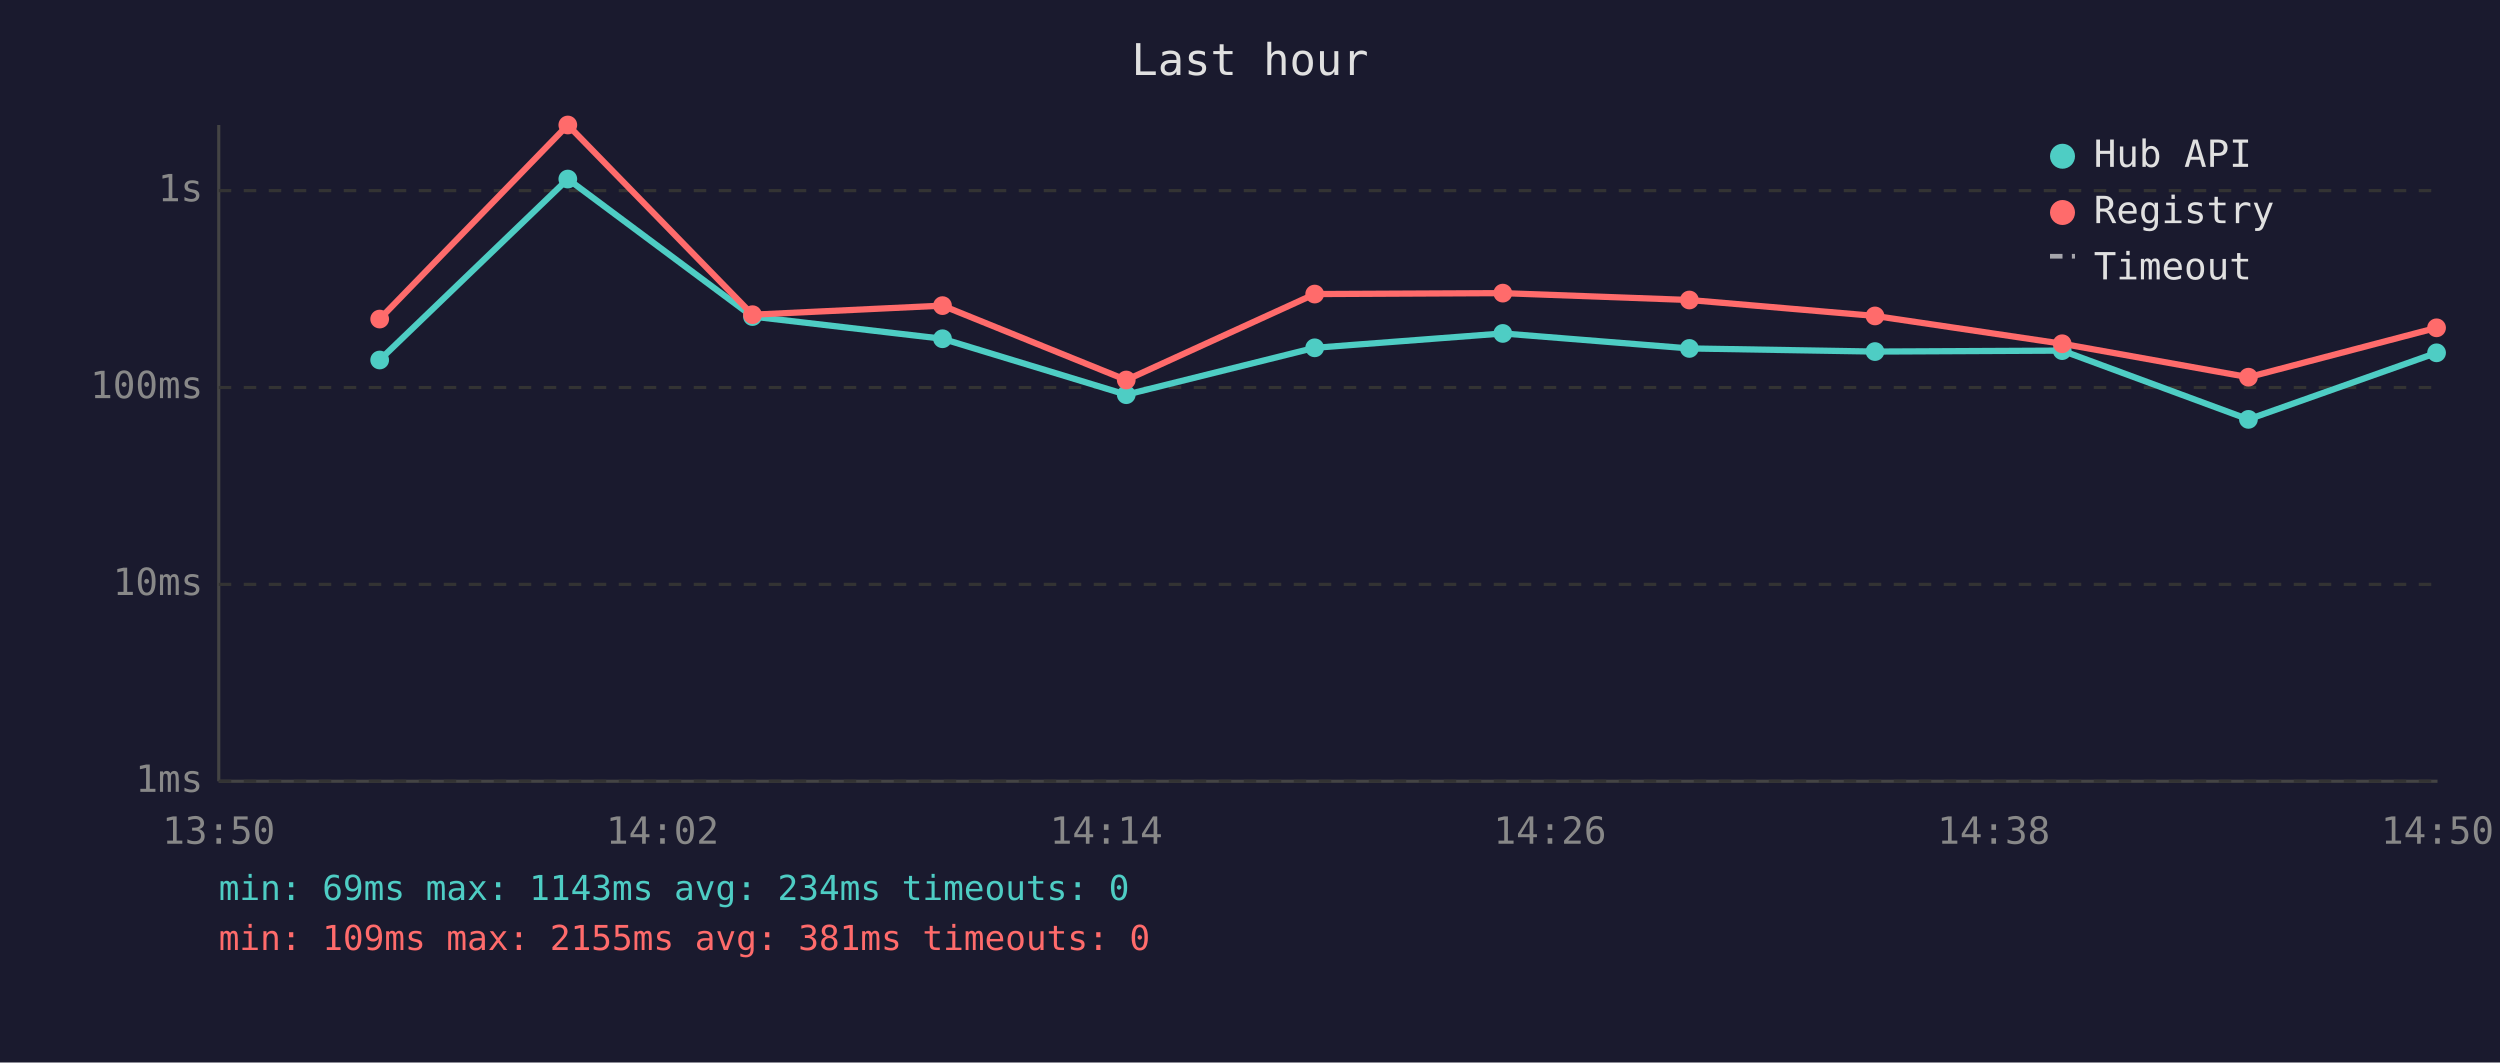
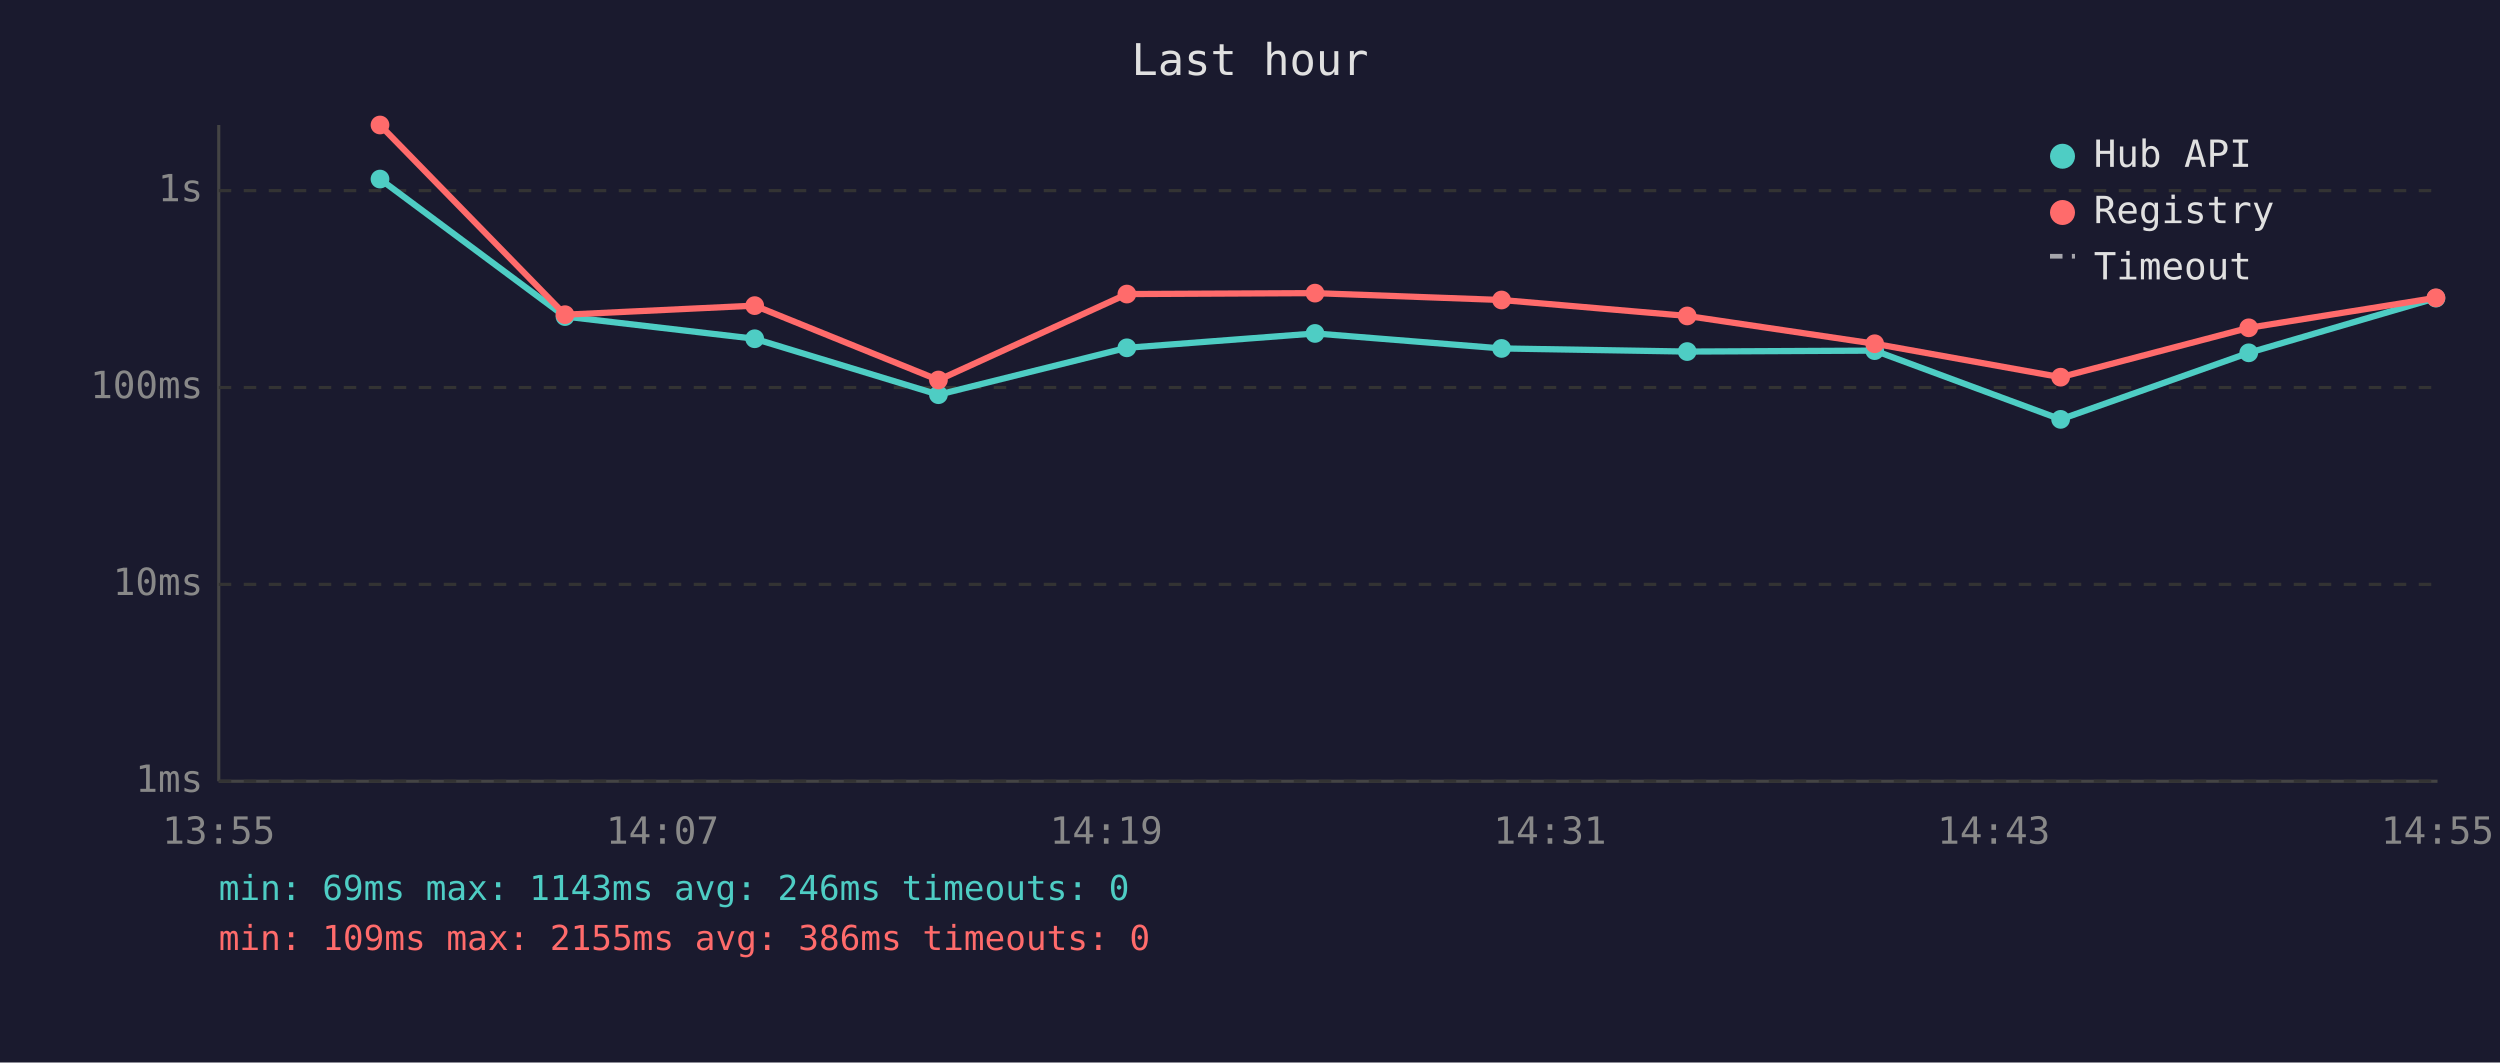
<svg xmlns="http://www.w3.org/2000/svg" viewBox="0 0 800 340" font-family="monospace" font-size="12">
  <rect width="800" height="340" fill="#1a1a2e" />
  <text x="400" y="24" fill="#e0e0e0" font-size="14" text-anchor="middle">Last hour</text>
  <line x1="70" y1="40" x2="70" y2="250" stroke="#444" stroke-width="1" />
  <line x1="70" y1="250" x2="780" y2="250" stroke="#444" stroke-width="1" />
  <line x1="70" y1="250" x2="780" y2="250" stroke="#333" stroke-width="1" stroke-dasharray="4" />
  <text x="65" y="250" fill="#888" text-anchor="end" dominant-baseline="middle">1ms</text>
  <line x1="70" y1="187" x2="780" y2="187" stroke="#333" stroke-width="1" stroke-dasharray="4" />
  <text x="65" y="187" fill="#888" text-anchor="end" dominant-baseline="middle">10ms</text>
  <line x1="70" y1="124" x2="780" y2="124" stroke="#333" stroke-width="1" stroke-dasharray="4" />
  <text x="65" y="124" fill="#888" text-anchor="end" dominant-baseline="middle">100ms</text>
  <line x1="70" y1="61" x2="780" y2="61" stroke="#333" stroke-width="1" stroke-dasharray="4" />
  <text x="65" y="61" fill="#888" text-anchor="end" dominant-baseline="middle">1s</text>
-   <text x="70" y="270" fill="#888" text-anchor="middle">13:50</text>
-   <text x="212" y="270" fill="#888" text-anchor="middle">14:02</text>
-   <text x="354" y="270" fill="#888" text-anchor="middle">14:14</text>
-   <text x="496" y="270" fill="#888" text-anchor="middle">14:26</text>
-   <text x="638" y="270" fill="#888" text-anchor="middle">14:38</text>
-   <text x="780" y="270" fill="#888" text-anchor="middle">14:50</text>
-   <polyline points="121.5,115.2 181.7,57.3 240.8,101.3 301.6,108.4 360.4,126.3 420.7,111.3 480.9,106.7 540.6,111.5 600.0,112.5 659.9,112.2 719.5,134.2 779.7,112.9" fill="none" stroke="#4ecdc4" stroke-width="2" opacity="1" />
-   <circle cx="121.5" cy="115.2" r="3" fill="#4ecdc4" />
-   <circle cx="181.7" cy="57.3" r="3" fill="#4ecdc4" />
-   <circle cx="240.8" cy="101.3" r="3" fill="#4ecdc4" />
-   <circle cx="301.6" cy="108.4" r="3" fill="#4ecdc4" />
-   <circle cx="360.4" cy="126.3" r="3" fill="#4ecdc4" />
-   <circle cx="420.7" cy="111.3" r="3" fill="#4ecdc4" />
-   <circle cx="480.9" cy="106.7" r="3" fill="#4ecdc4" />
-   <circle cx="540.6" cy="111.5" r="3" fill="#4ecdc4" />
-   <circle cx="600.0" cy="112.5" r="3" fill="#4ecdc4" />
-   <circle cx="659.9" cy="112.2" r="3" fill="#4ecdc4" />
-   <circle cx="719.5" cy="134.2" r="3" fill="#4ecdc4" />
-   <circle cx="779.7" cy="112.9" r="3" fill="#4ecdc4" />
-   <polyline points="121.5,102.1 181.7,40.0 240.8,100.7 301.6,97.8 360.4,121.6 420.7,94.1 480.9,93.8 540.6,96.0 600.0,101.1 659.9,110.0 719.5,120.7 779.7,104.9" fill="none" stroke="#ff6b6b" stroke-width="2" opacity="1" />
-   <circle cx="121.5" cy="102.1" r="3" fill="#ff6b6b" />
-   <circle cx="181.7" cy="40.0" r="3" fill="#ff6b6b" />
-   <circle cx="240.8" cy="100.7" r="3" fill="#ff6b6b" />
-   <circle cx="301.6" cy="97.8" r="3" fill="#ff6b6b" />
-   <circle cx="360.4" cy="121.6" r="3" fill="#ff6b6b" />
-   <circle cx="420.7" cy="94.1" r="3" fill="#ff6b6b" />
-   <circle cx="480.9" cy="93.8" r="3" fill="#ff6b6b" />
-   <circle cx="540.6" cy="96.0" r="3" fill="#ff6b6b" />
-   <circle cx="600.0" cy="101.1" r="3" fill="#ff6b6b" />
-   <circle cx="659.9" cy="110.0" r="3" fill="#ff6b6b" />
-   <circle cx="719.5" cy="120.7" r="3" fill="#ff6b6b" />
-   <circle cx="779.7" cy="104.9" r="3" fill="#ff6b6b" />
+   <text x="70" y="270" fill="#888" text-anchor="middle">13:55</text>
+   <text x="212" y="270" fill="#888" text-anchor="middle">14:07</text>
+   <text x="354" y="270" fill="#888" text-anchor="middle">14:19</text>
+   <text x="496" y="270" fill="#888" text-anchor="middle">14:31</text>
+   <text x="638" y="270" fill="#888" text-anchor="middle">14:43</text>
+   <text x="780" y="270" fill="#888" text-anchor="middle">14:55</text>
+   <polyline points="121.6,57.3 180.8,101.3 241.5,108.4 300.3,126.3 360.6,111.3 420.8,106.7 480.5,111.5 539.9,112.5 599.9,112.2 659.4,134.2 719.6,112.9 779.5,95.4" fill="none" stroke="#4ecdc4" stroke-width="2" opacity="1" />
+   <circle cx="121.6" cy="57.3" r="3" fill="#4ecdc4" />
+   <circle cx="180.8" cy="101.3" r="3" fill="#4ecdc4" />
+   <circle cx="241.5" cy="108.4" r="3" fill="#4ecdc4" />
+   <circle cx="300.3" cy="126.3" r="3" fill="#4ecdc4" />
+   <circle cx="360.6" cy="111.3" r="3" fill="#4ecdc4" />
+   <circle cx="420.8" cy="106.7" r="3" fill="#4ecdc4" />
+   <circle cx="480.5" cy="111.5" r="3" fill="#4ecdc4" />
+   <circle cx="539.9" cy="112.5" r="3" fill="#4ecdc4" />
+   <circle cx="599.9" cy="112.2" r="3" fill="#4ecdc4" />
+   <circle cx="659.4" cy="134.2" r="3" fill="#4ecdc4" />
+   <circle cx="719.6" cy="112.9" r="3" fill="#4ecdc4" />
+   <circle cx="779.5" cy="95.4" r="3" fill="#4ecdc4" />
+   <polyline points="121.6,40.0 180.8,100.7 241.5,97.8 300.3,121.6 360.6,94.1 420.8,93.8 480.5,96.0 539.9,101.1 599.9,110.0 659.4,120.7 719.6,104.9 779.5,95.3" fill="none" stroke="#ff6b6b" stroke-width="2" opacity="1" />
+   <circle cx="121.6" cy="40.0" r="3" fill="#ff6b6b" />
+   <circle cx="180.8" cy="100.7" r="3" fill="#ff6b6b" />
+   <circle cx="241.5" cy="97.8" r="3" fill="#ff6b6b" />
+   <circle cx="300.3" cy="121.6" r="3" fill="#ff6b6b" />
+   <circle cx="360.6" cy="94.1" r="3" fill="#ff6b6b" />
+   <circle cx="420.8" cy="93.8" r="3" fill="#ff6b6b" />
+   <circle cx="480.5" cy="96.0" r="3" fill="#ff6b6b" />
+   <circle cx="539.9" cy="101.1" r="3" fill="#ff6b6b" />
+   <circle cx="599.9" cy="110.0" r="3" fill="#ff6b6b" />
+   <circle cx="659.4" cy="120.7" r="3" fill="#ff6b6b" />
+   <circle cx="719.6" cy="104.9" r="3" fill="#ff6b6b" />
+   <circle cx="779.5" cy="95.3" r="3" fill="#ff6b6b" />
  <circle cx="660" cy="50" r="4" fill="#4ecdc4" />
  <text x="670" y="50" fill="#e0e0e0" dominant-baseline="middle">Hub API</text>
  <circle cx="660" cy="68" r="4" fill="#ff6b6b" />
  <text x="670" y="68" fill="#e0e0e0" dominant-baseline="middle">Registry</text>
  <line x1="656" y1="82" x2="664" y2="82" stroke="#e0e0e0" stroke-width="1.5" stroke-dasharray="4,3" opacity="0.7" />
  <text x="670" y="86" fill="#e0e0e0" dominant-baseline="middle">Timeout</text>
-   <text x="70" y="288" fill="#4ecdc4" font-size="11">min: 69ms  max: 1143ms  avg: 234ms  timeouts: 0</text>
-   <text x="70" y="304" fill="#ff6b6b" font-size="11">min: 109ms  max: 2155ms  avg: 381ms  timeouts: 0</text>
+   <text x="70" y="288" fill="#4ecdc4" font-size="11">min: 69ms  max: 1143ms  avg: 246ms  timeouts: 0</text>
+   <text x="70" y="304" fill="#ff6b6b" font-size="11">min: 109ms  max: 2155ms  avg: 386ms  timeouts: 0</text>
</svg>
